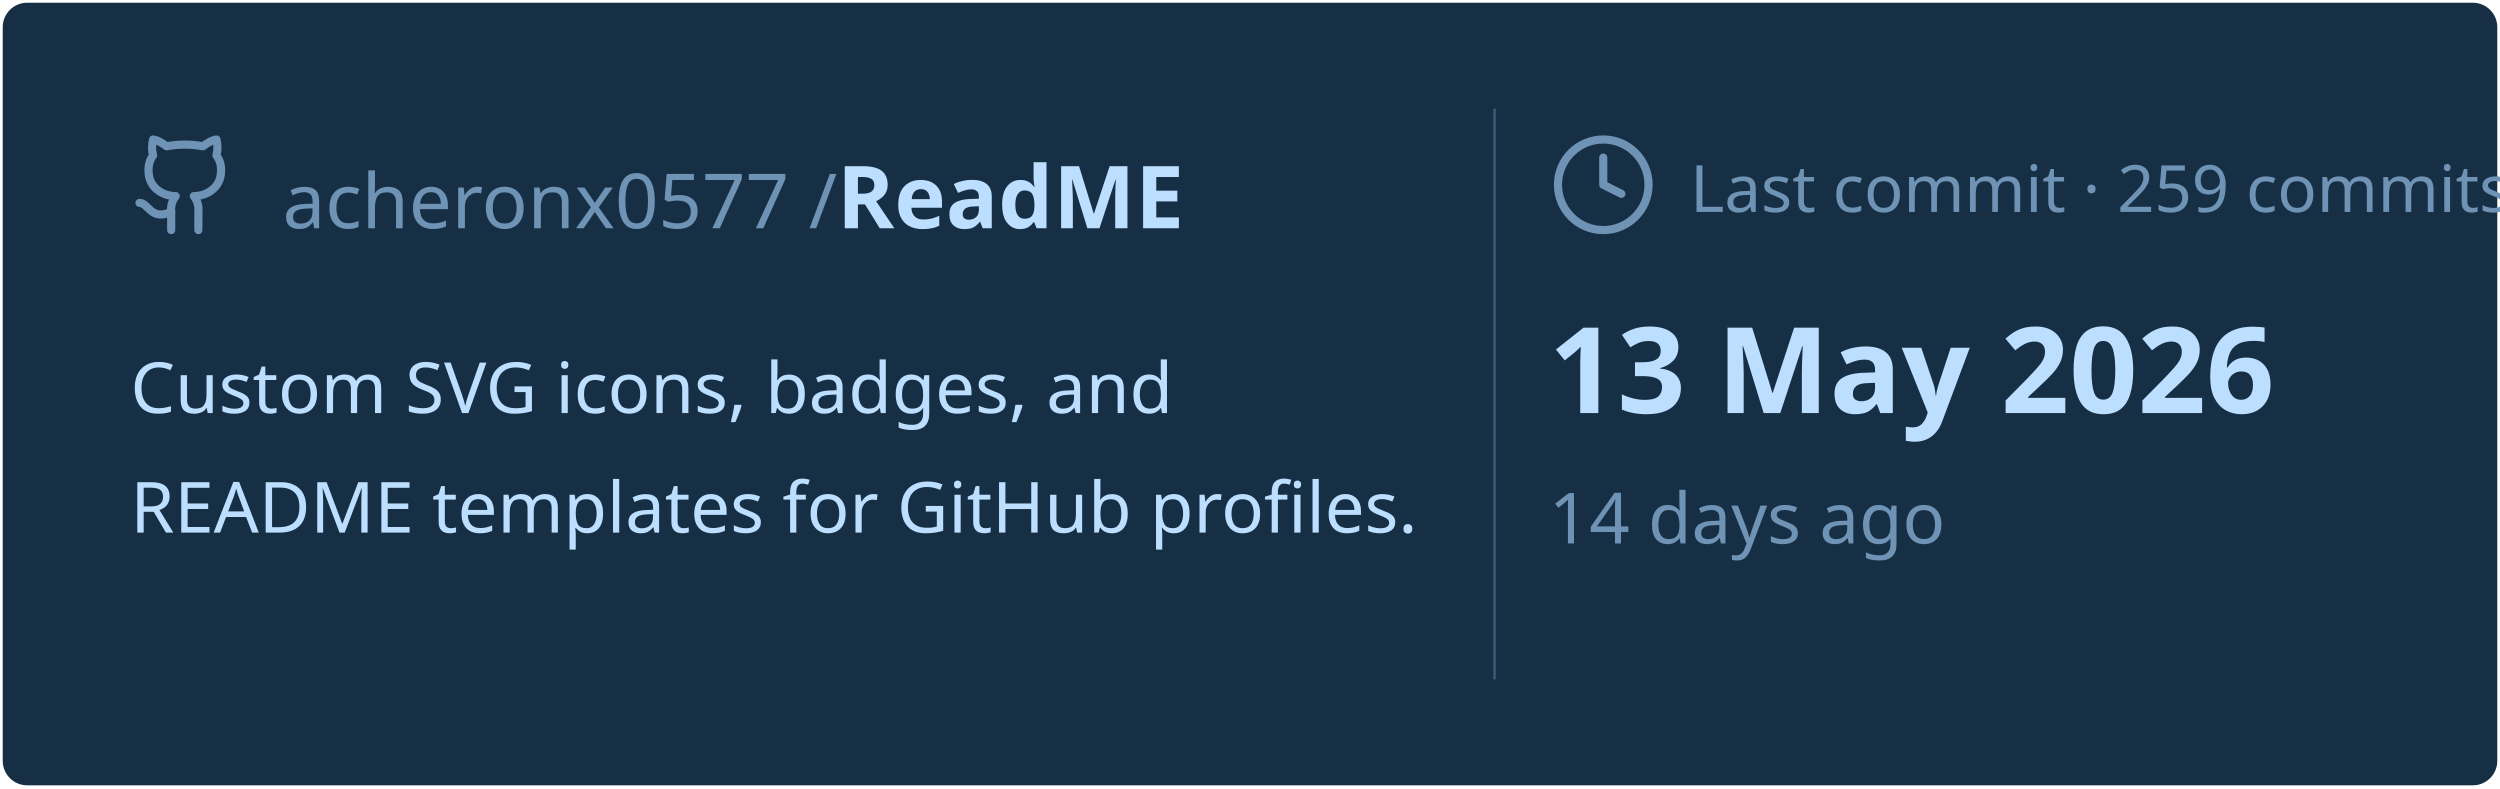
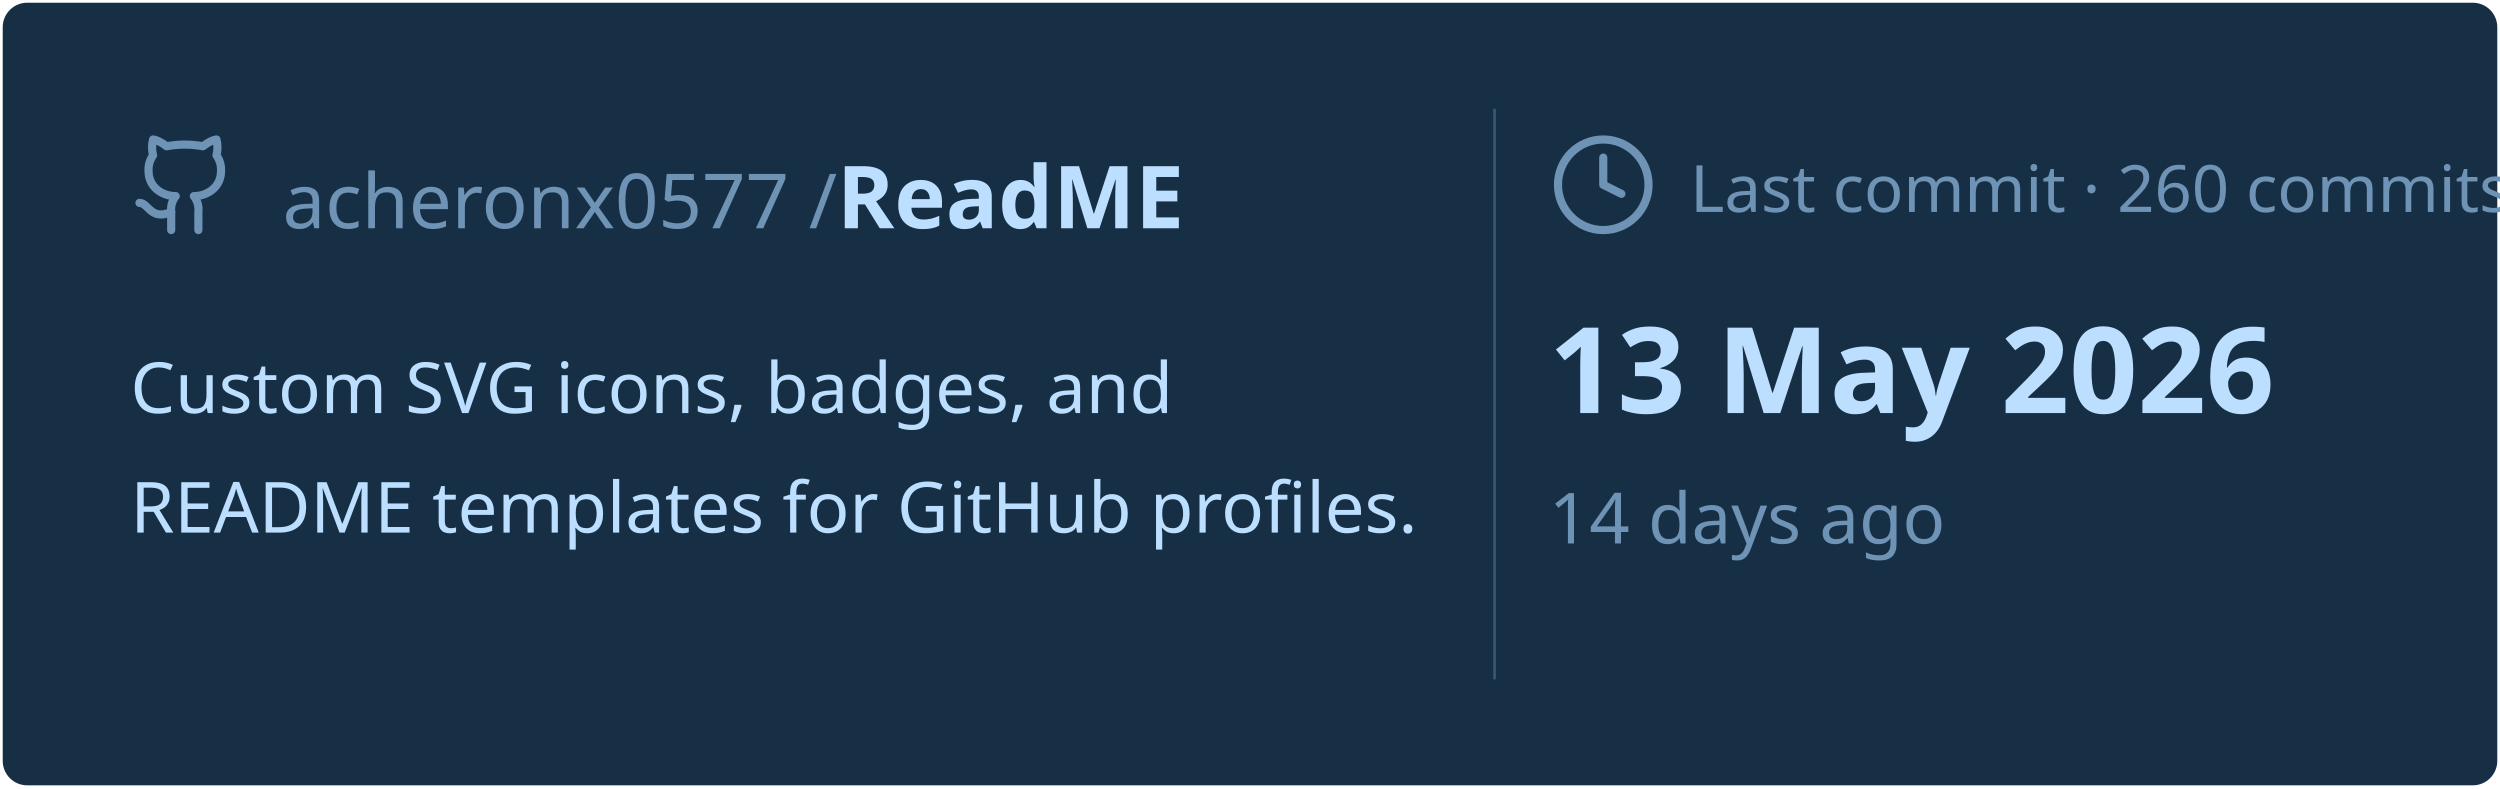
<svg xmlns="http://www.w3.org/2000/svg" viewBox="0 0 460 145" width="460px" height="145px">
  <rect stroke="#000000" stroke-opacity="0" fill="#172F45" rx="4.5" x="0.5" y="0.5" width="459" height="144" />
  <g transform="translate(24, 42)">
    <svg x="0" y="-18" width="20" height="20" viewBox="0 0 24 24" fill="none" stroke="#6E93B5" stroke-width="1.8" stroke-linecap="round" stroke-linejoin="round">
      <path d="M15 22v-4a4.8 4.8 0 0 0-1-3.5c3 0 6-2 6-5.5.08-1.25-.27-2.48-1-3.5.28-1.15.28-2.35 0-3.5 0 0-1 0-3 1.5-2.64-.5-5.36-.5-8 0C6 2 5 2 5 2c-.3 1.15-.3 2.35 0 3.5A5.403 5.403 0 0 0 4 9c0 3.5 3 5.5 6 5.5-.39.49-.68 1.05-.85 1.65-.17.6-.22 1.23-.15 1.85v4" />
      <path d="M9 18c-4.51 2-5-2-7-2" />
    </svg>
    <text x="28" y="0" font-family="&quot;Segoe UI&quot;, Ubuntu, sans-serif" font-size="14" font-weight="400" fill="#6E93B5">acheronx0577 /</text>
    <text x="130" y="0" font-family="&quot;Segoe UI&quot;, Ubuntu, sans-serif" font-size="16" font-weight="700" fill="#BDDFFF">ReadME</text>
  </g>
  <text x="24" y="76" font-family="&quot;Segoe UI&quot;, Ubuntu, sans-serif" font-size="13" font-weight="400" fill="#BDDFFF">Custom SVG icons, badges, and</text>
  <text x="24" y="98" font-family="&quot;Segoe UI&quot;, Ubuntu, sans-serif" font-size="13" font-weight="400" fill="#BDDFFF">README templates for GitHub profiles.</text>
  <line x1="275" y1="20" x2="275" y2="125" stroke="#6E93B5" stroke-width="0.5" stroke-opacity="0.4" />
  <svg x="285" y="24" width="20" height="20" viewBox="0 0 24 24" fill="none" stroke="#6E93B5" stroke-width="1.8" stroke-linecap="round" stroke-linejoin="round">
    <circle cx="12" cy="12" r="10" />
    <polyline points="12 6 12 12 16 14" />
  </svg>
-   <text x="311" y="39" font-family="&quot;Segoe UI&quot;, Ubuntu, sans-serif" font-size="12" font-weight="400" fill="#6E93B5">Last commit · 259 commits</text>
+   <text x="311" y="39" font-family="&quot;Segoe UI&quot;, Ubuntu, sans-serif" font-size="12" font-weight="400" fill="#6E93B5">Last commit · 260 commits</text>
  <text x="285" y="76" font-family="&quot;Segoe UI&quot;, Ubuntu, sans-serif" font-size="22" font-weight="700" fill="#BDDFFF">13 May 2026</text>
  <text x="285" y="100" font-family="&quot;Segoe UI&quot;, Ubuntu, sans-serif" font-size="13" font-weight="400" fill="#6E93B5">14 days ago</text>
</svg>
